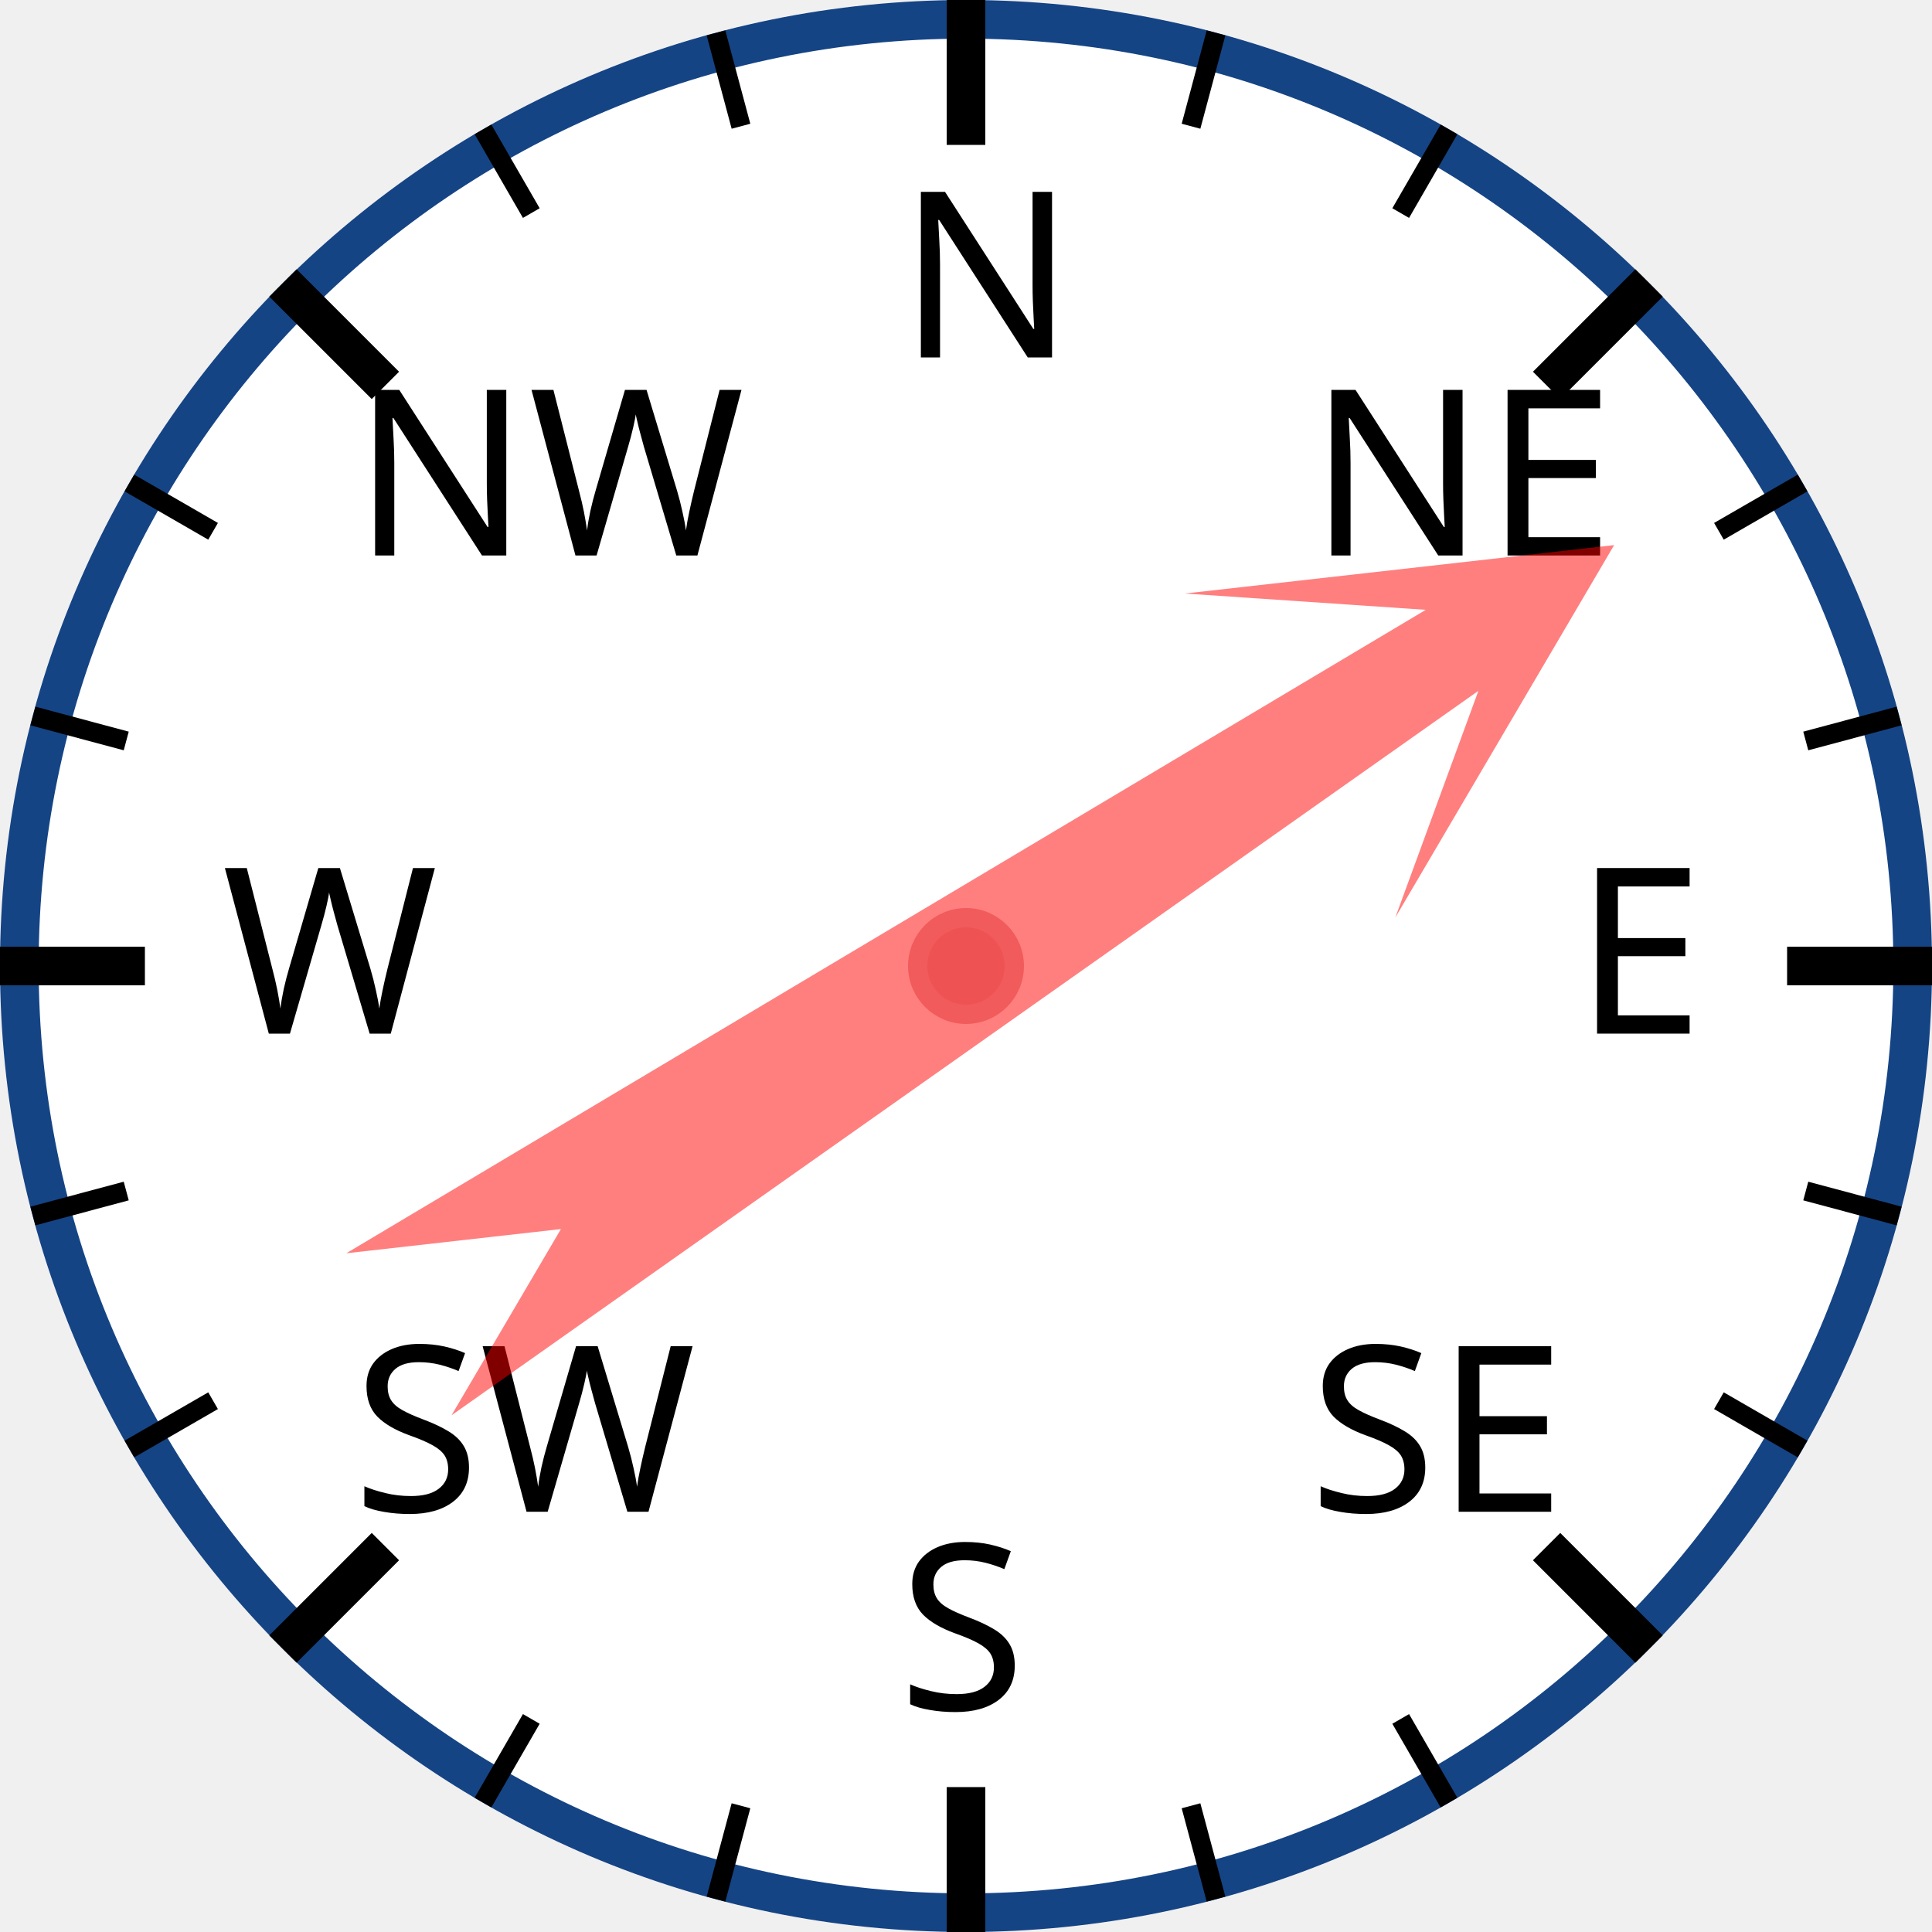
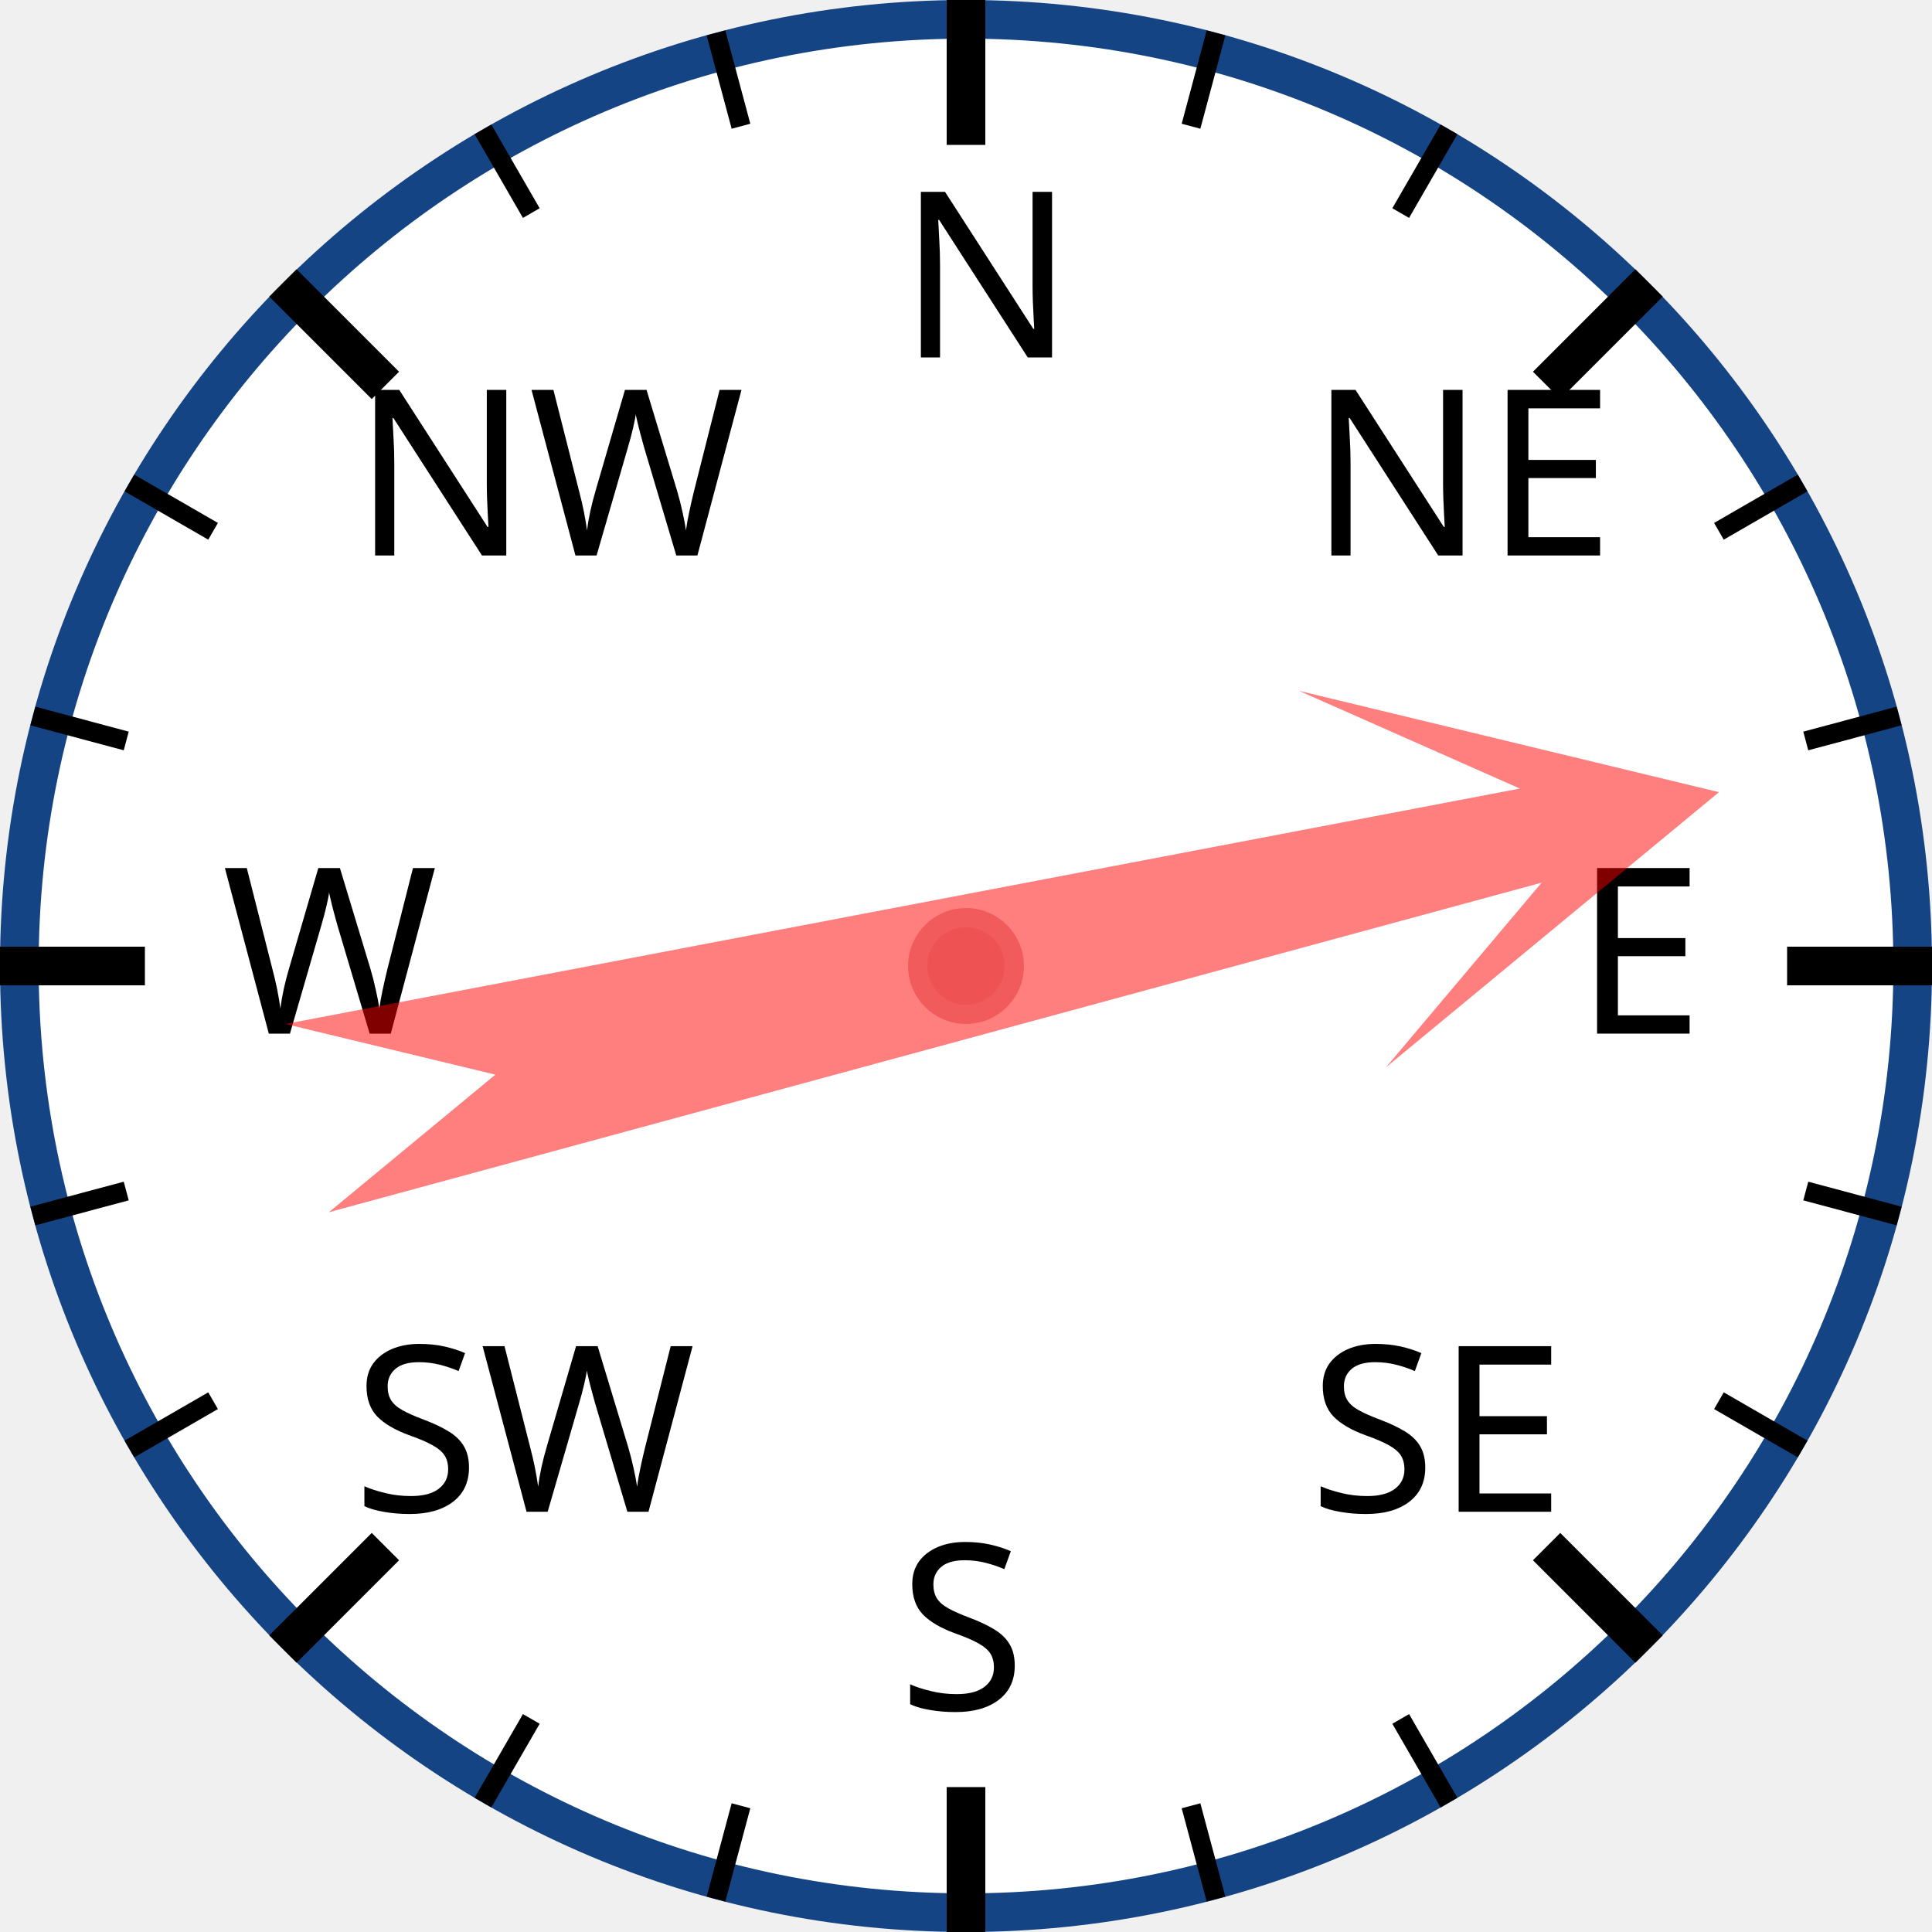
<svg xmlns="http://www.w3.org/2000/svg" width="120px" height="120px" viewBox="0 0 200 200">
  <circle cx="100" cy="100" r="98" style="fill: white; stroke: #154485; stroke-width: 4;" />
  <text x="93.0" y="37.0" style="font-family: sans-serif; font-size: 18pt;">N</text>
  <line x1="100.0" y1="0.0" x2="100.0" y2="15.0" style="stroke: black; stroke-width: 4;" />
  <line x1="74.118" y1="3.407" x2="76.706" y2="13.067" style="stroke: black; stroke-width: 2;" />
  <line x1="50" y1="13.397" x2="55" y2="22.058" style="stroke: black; stroke-width: 2;" />
  <text x="36.503" y="57.503" style="font-family: sans-serif; font-size: 18pt;">NW</text>
  <line x1="29.289" y1="29.289" x2="39.896" y2="39.896" style="stroke: black; stroke-width: 4;" />
  <line x1="13.397" y1="50" x2="22.058" y2="55" style="stroke: black; stroke-width: 2;" />
  <line x1="3.407" y1="74.118" x2="13.067" y2="76.706" style="stroke: black; stroke-width: 2;" />
  <text x="23.0" y="107.0" style="font-family: sans-serif; font-size: 18pt;">W</text>
  <line x1="0.0" y1="100.0" x2="15.0" y2="100.0" style="stroke: black; stroke-width: 4;" />
  <line x1="3.407" y1="125.882" x2="13.067" y2="123.294" style="stroke: black; stroke-width: 2;" />
  <line x1="13.397" y1="150" x2="22.058" y2="145" style="stroke: black; stroke-width: 2;" />
  <text x="36.503" y="156.497" style="font-family: sans-serif; font-size: 18pt;">SW</text>
  <line x1="29.289" y1="170.711" x2="39.896" y2="160.104" style="stroke: black; stroke-width: 4;" />
  <line x1="50" y1="186.603" x2="55" y2="177.942" style="stroke: black; stroke-width: 2;" />
  <line x1="74.118" y1="196.593" x2="76.706" y2="186.933" style="stroke: black; stroke-width: 2;" />
  <text x="93" y="177.0" style="font-family: sans-serif; font-size: 18pt;">S</text>
  <line x1="100" y1="200.0" x2="100" y2="185.0" style="stroke: black; stroke-width: 4;" />
  <line x1="125.882" y1="196.593" x2="123.294" y2="186.933" style="stroke: black; stroke-width: 2;" />
  <line x1="150.0" y1="186.603" x2="145.0" y2="177.942" style="stroke: black; stroke-width: 2;" />
  <text x="135.497" y="156.497" style="font-family: sans-serif; font-size: 18pt;">SE</text>
  <line x1="170.711" y1="170.711" x2="160.104" y2="160.104" style="stroke: black; stroke-width: 4;" />
  <line x1="186.603" y1="150" x2="177.942" y2="145" style="stroke: black; stroke-width: 2;" />
  <line x1="196.593" y1="125.882" x2="186.933" y2="123.294" style="stroke: black; stroke-width: 2;" />
  <text x="163.0" y="107" style="font-family: sans-serif; font-size: 18pt;">E</text>
  <line x1="200.0" y1="100" x2="185.0" y2="100" style="stroke: black; stroke-width: 4;" />
  <line x1="196.593" y1="74.118" x2="186.933" y2="76.706" style="stroke: black; stroke-width: 2;" />
  <line x1="186.603" y1="50" x2="177.942" y2="55" style="stroke: black; stroke-width: 2;" />
  <text x="135.497" y="57.503" style="font-family: sans-serif; font-size: 18pt;">NE</text>
  <line x1="170.711" y1="29.289" x2="160.104" y2="39.896" style="stroke: black; stroke-width: 4;" />
  <line x1="150" y1="13.397" x2="145" y2="22.058" style="stroke: black; stroke-width: 2;" />
  <line x1="125.882" y1="3.407" x2="123.294" y2="13.067" style="stroke: black; stroke-width: 2;" />
-   <polygon points="100 20 120 60 105 40 110 170 100 150 90 170 95 40 80 60" style="fill: red; fill-opacity: 0.5;" transform="rotate(57,100,100)" />
+   <polygon points="100 20 120 60 105 40 110 170 100 150 90 170 95 40 80 60" style="fill: red; fill-opacity: 0.5;" transform="rotate(77,100,100)" />
  <circle cx="100" cy="100" r="5" style="fill: #EE5252; stroke: #F25B5B; stroke-width: 2;" />
</svg>
